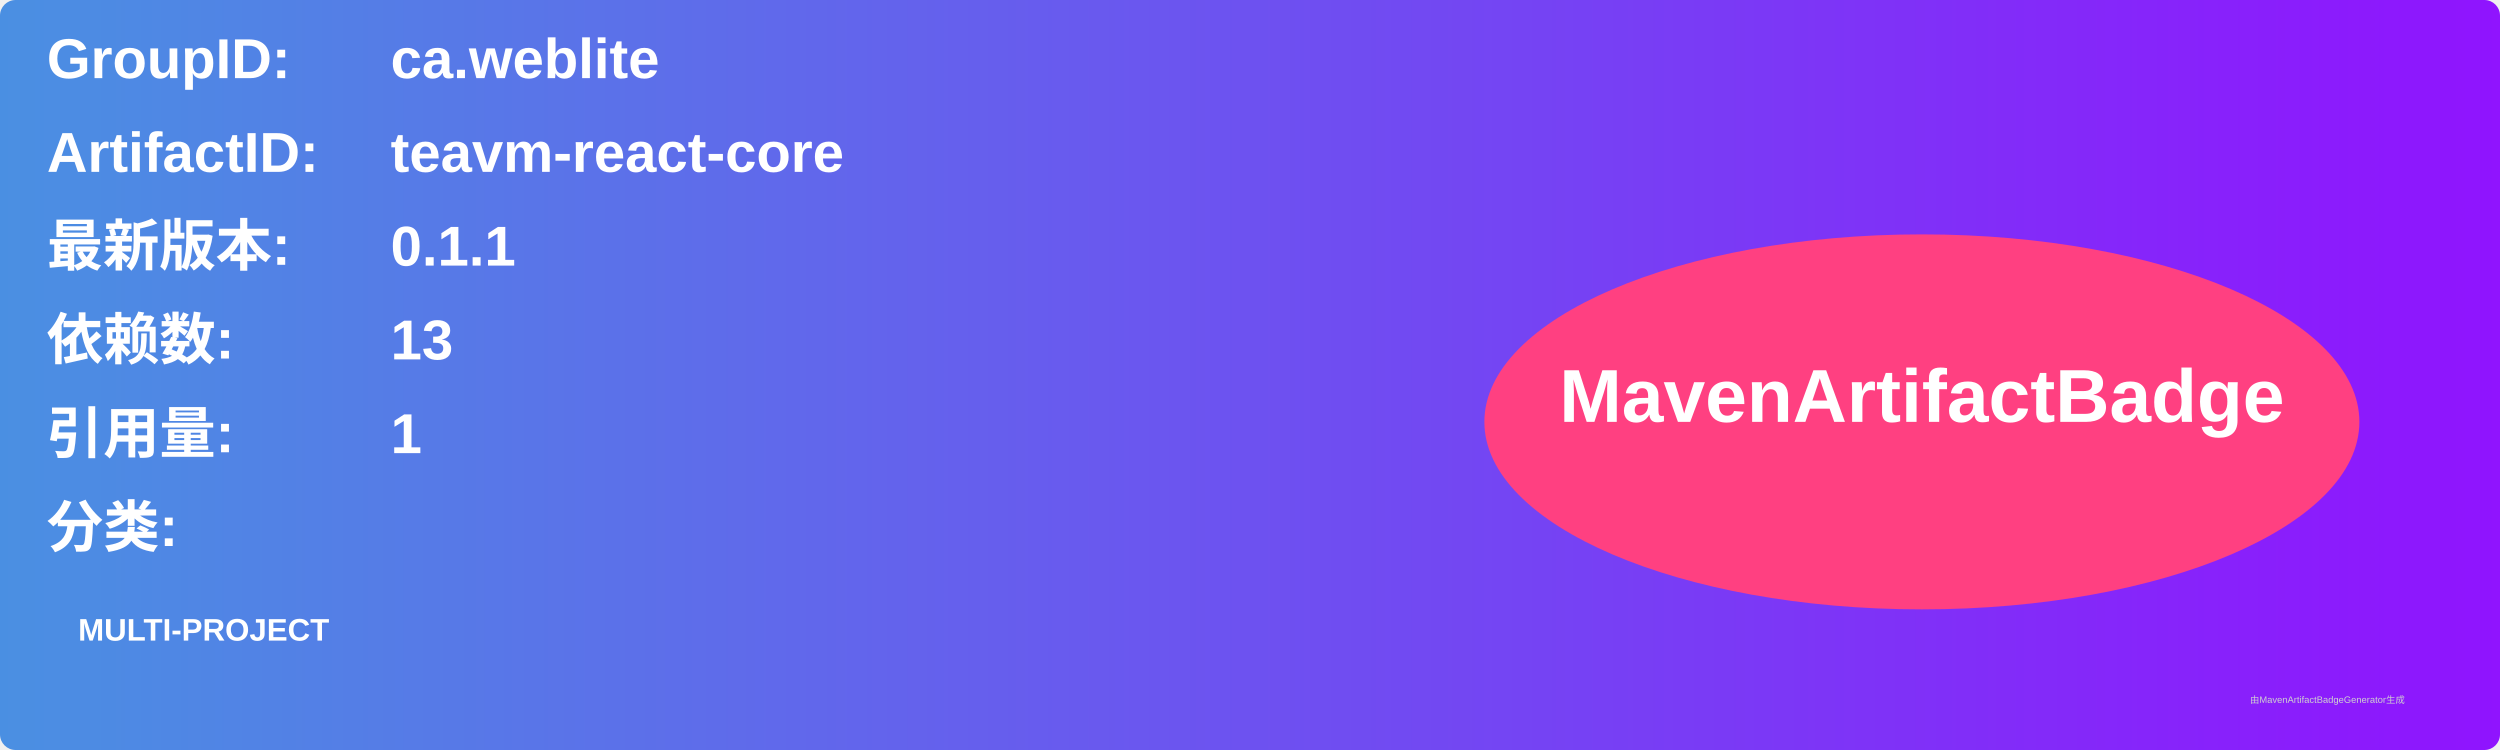
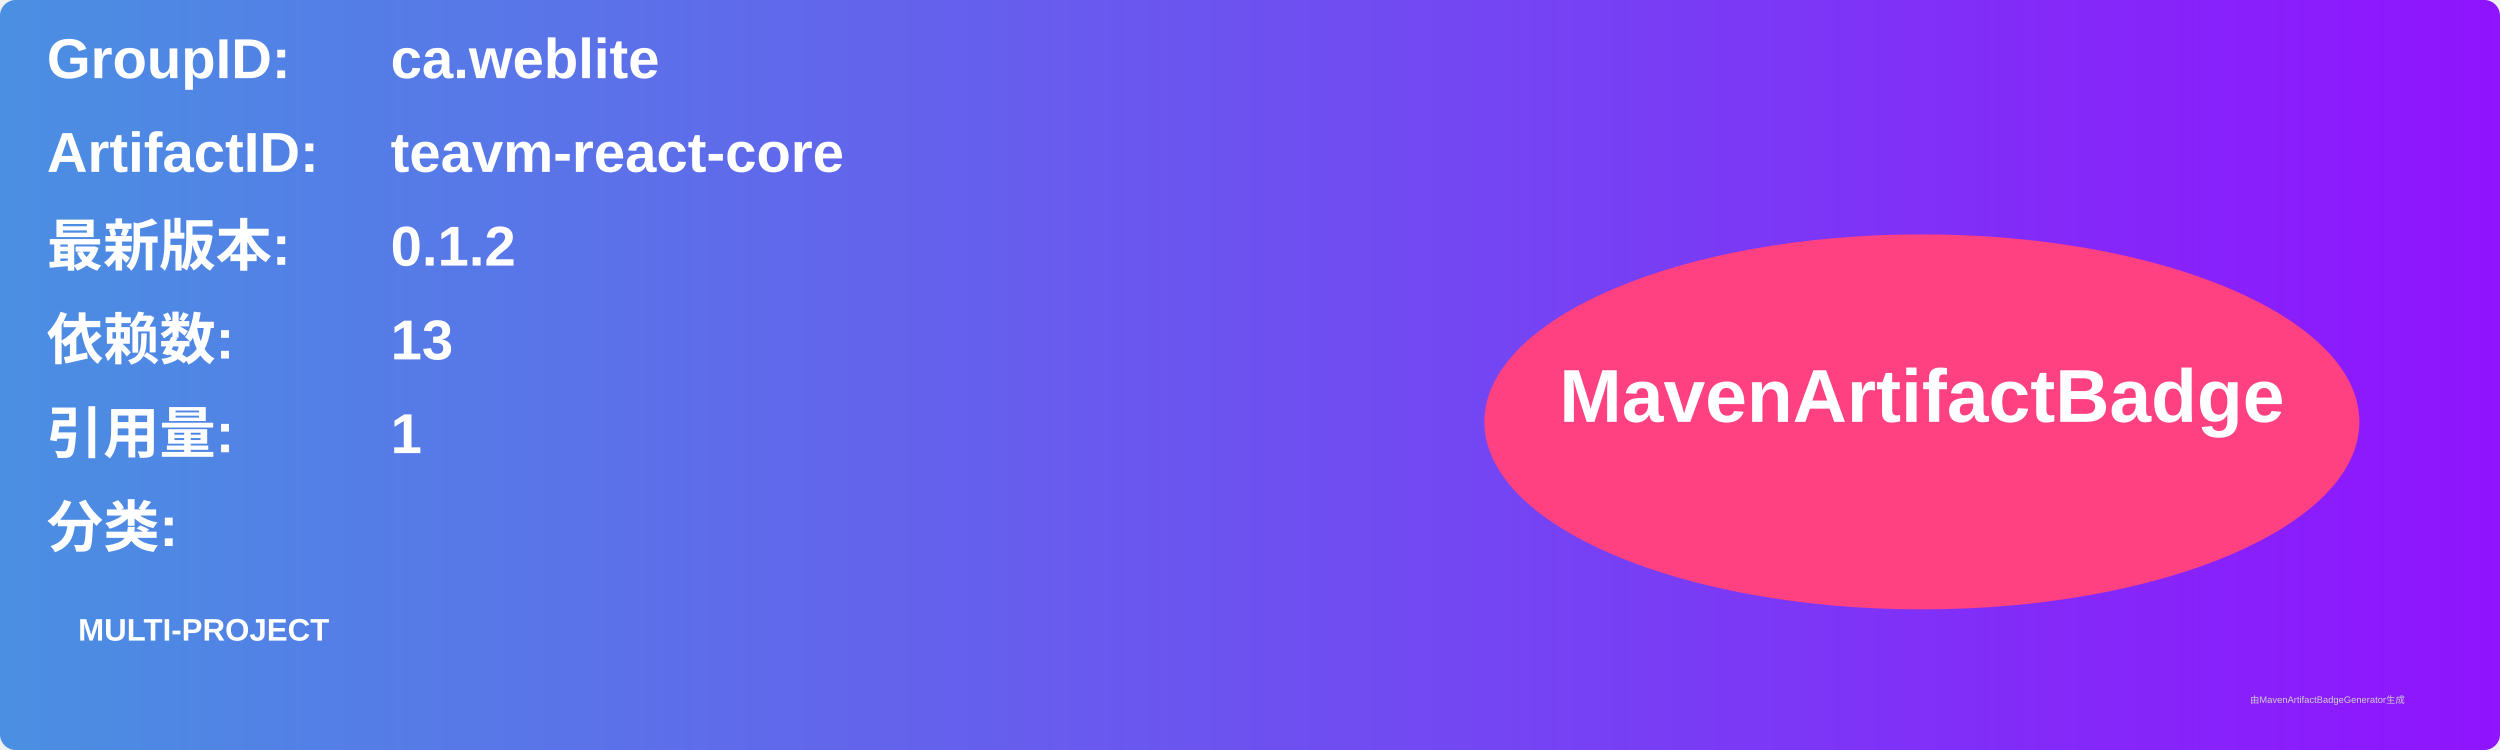
<svg xmlns="http://www.w3.org/2000/svg" width="800" height="240" viewBox="0 0 800 240">
  <linearGradient id="grad" x1="0%" y1="0%" x2="100%" y2="0%">
    <stop offset="0%" stop-color="#4a90e2" />
    <stop offset="100%" stop-color="#9013fe" />
  </linearGradient>
  <rect width="100%" height="100%" rx="5" ry="5" fill="url(#grad)" />
  <g transform="translate(15, 15)">
    <text x="0" y="10" font-family="Arial" font-size="18" fill="white" font-weight="bold" width="260">GroupID:</text>
    <text x="110" y="10" font-family="Arial" font-size="18" fill="white" font-weight="bold" width="460">ca.weblite</text>
    <text x="0" y="40" font-family="Arial" font-size="18" fill="white" font-weight="bold" width="260">ArtifactID:</text>
    <text x="110" y="40" font-family="Arial" font-size="18" fill="white" font-weight="bold" width="460">teavm-react-core</text>
    <text x="0" y="70" font-family="Arial" font-size="18" fill="white" font-weight="bold">最新版本:</text>
    <text x="110" y="70" font-family="Arial" font-size="18" fill="white" font-weight="bold">
-       <tspan font-weight="bold">0.1.1</tspan>
+       <tspan font-weight="bold">0.1.2</tspan>
    </text>
    <text x="0" y="100" font-family="Arial" font-size="18" fill="white" font-weight="bold">依赖数: </text>
    <text x="110" y="100" font-family="Arial" font-size="18" fill="white">
      <tspan font-weight="bold">13</tspan>
    </text>
    <text x="0" y="130" font-family="Arial" font-size="18" fill="white" font-weight="bold">引用量: </text>
    <text x="110" y="130" font-family="Arial" font-size="18" fill="white">
      <tspan font-weight="bold">1</tspan>
    </text>
    <text x="0" y="160" font-family="Arial" font-size="18" fill="white" font-weight="bold">分类:</text>
    <text x="10" y="190" font-family="Arial" font-size="10" fill="white">
      <tspan font-weight="bold">MULTI-PROJECT</tspan>
    </text>
    <ellipse cx="600" cy="120" rx="140" ry="60" fill="#ff4081" />
    <text x="600" y="120" text-anchor="middle" font-family="Arial" font-size="24" fill="white" font-weight="bold">MavenArtifactBadge</text>
  </g>
  <text x="720" y="225" font-family="Arial" font-size="3" fill="#d0d0d0">由MavenArtifactBadgeGenerator生成</text>
</svg>
